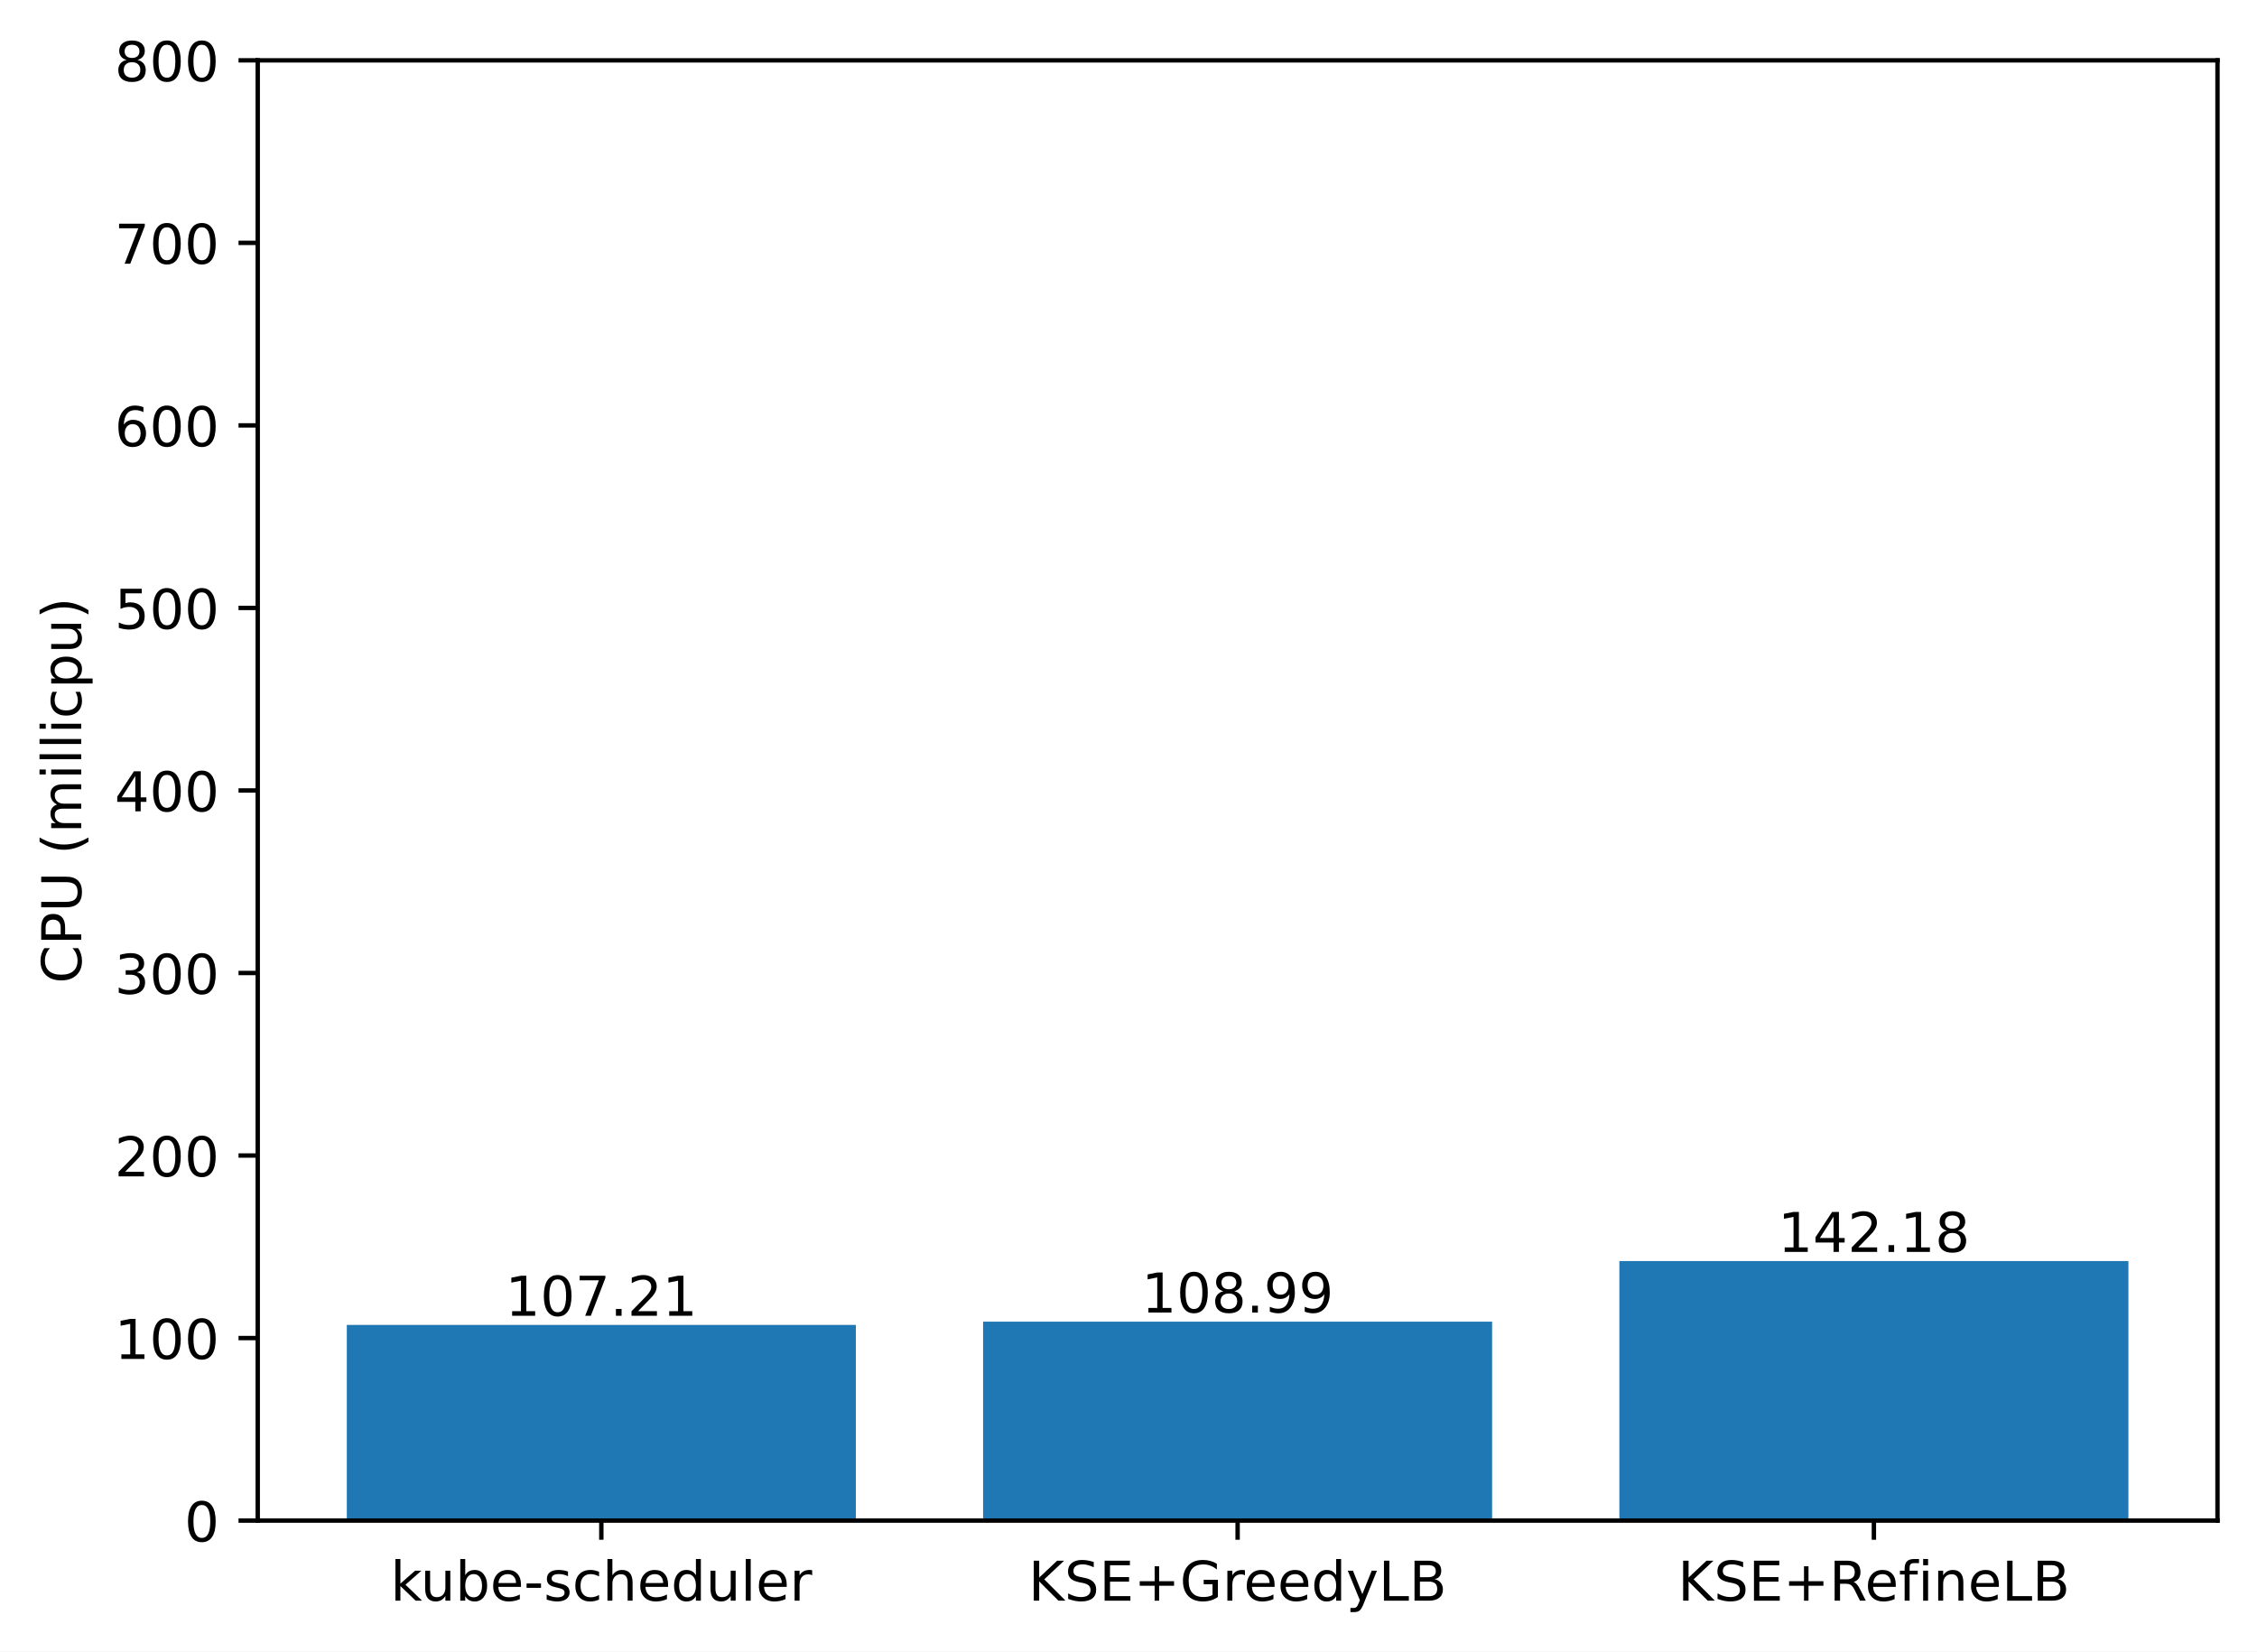
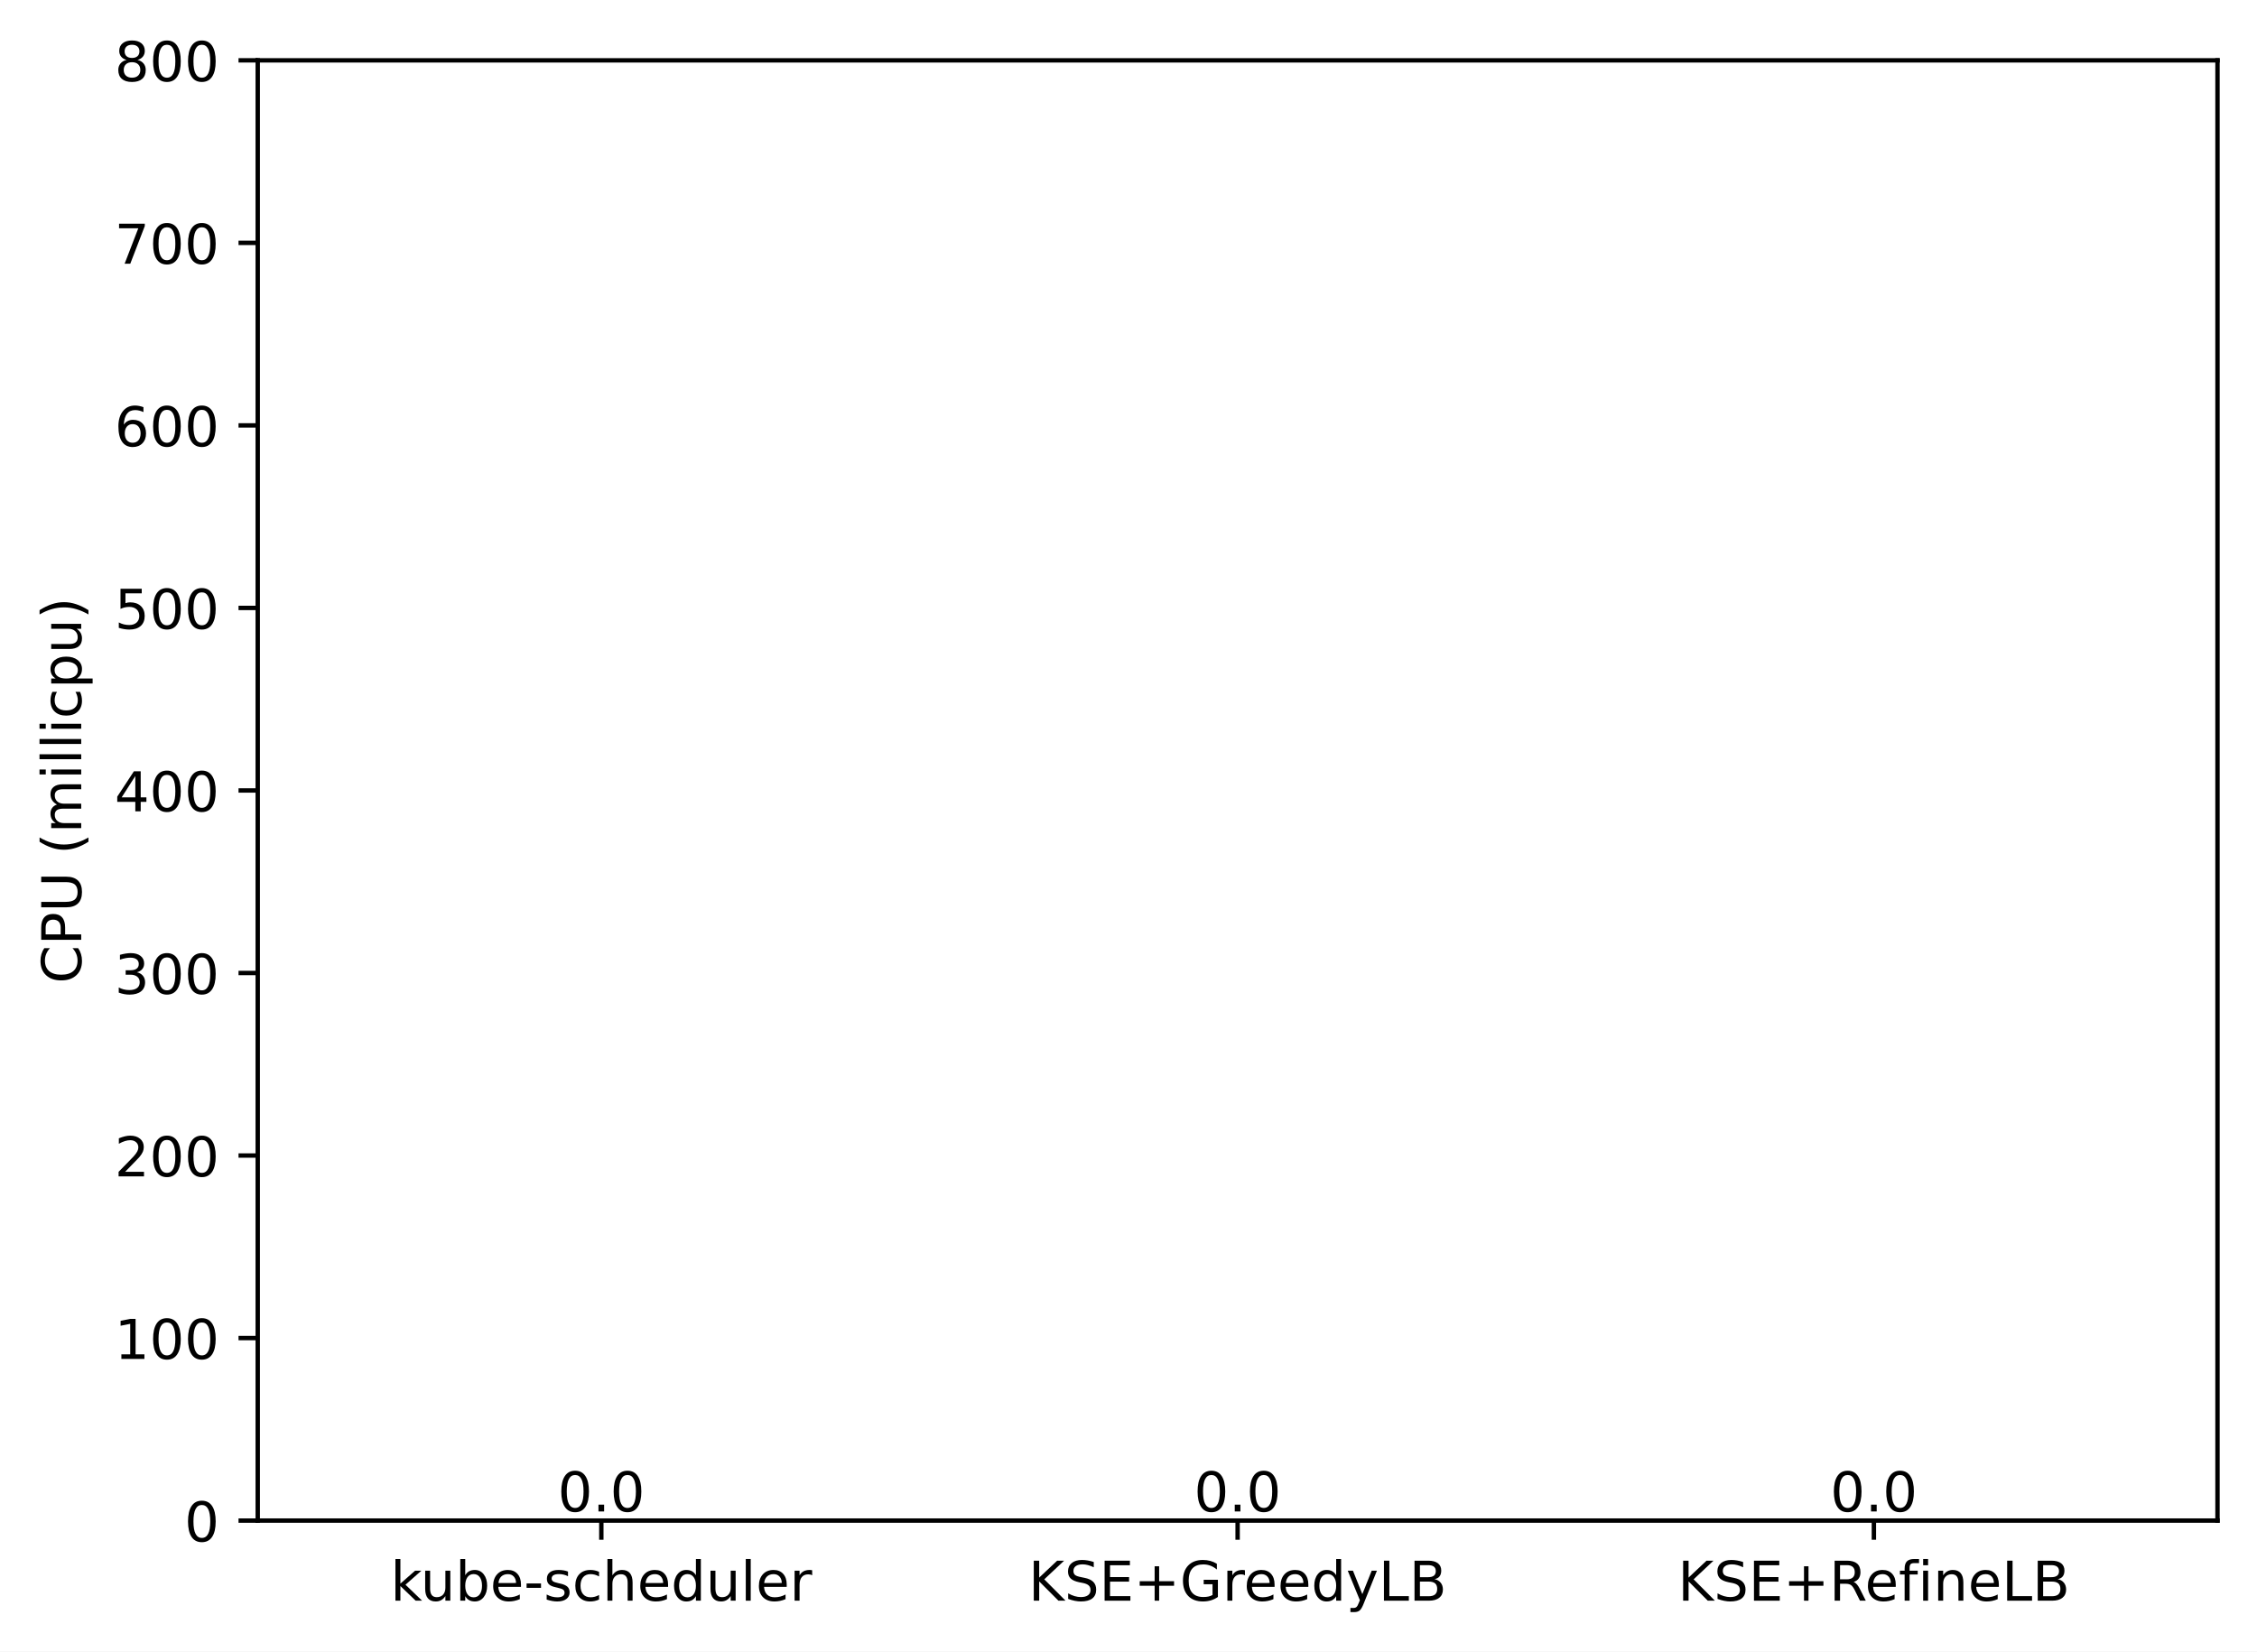
<svg xmlns="http://www.w3.org/2000/svg" xmlns:xlink="http://www.w3.org/1999/xlink" width="411.286pt" height="300.989pt" viewBox="0 0 411.286 300.989" version="1.1">
  <defs>
    <style type="text/css">*{stroke-linejoin: round; stroke-linecap: butt}</style>
  </defs>
  <g id="figure_1">
    <g id="patch_1">
      <path d="M 0 300.989  L 411.286 300.989  L 411.286 0  L 0 0  z " style="fill: #ffffff" />
    </g>
    <g id="axes_1">
      <g id="patch_2">
        <path d="M 46.966 277.111  L 404.086 277.111  L 404.086 10.999  L 46.966 10.999  z " style="fill: #ffffff" />
      </g>
      <g id="patch_3">
-         <path d="M 63.198 277.111  L 155.957 277.111  L 155.957 241.449  L 63.198 241.449  z " clip-path="url(#pe3227043c5)" style="fill: #1f77b4" />
+         <path d="M 63.198 277.111  L 155.957 277.111  L 155.957 277.111  L 63.198 277.111  z " clip-path="url(#p33a97fb9ae)" style="fill: #1f77b4" />
      </g>
      <g id="patch_4">
-         <path d="M 179.146 277.111  L 271.905 277.111  L 271.905 240.857  L 179.146 240.857  z " clip-path="url(#pe3227043c5)" style="fill: #1f77b4" />
+         <path d="M 179.146 277.111  L 271.905 277.111  L 271.905 277.111  L 179.146 277.111  z " clip-path="url(#p33a97fb9ae)" style="fill: #1f77b4" />
      </g>
      <g id="patch_5">
-         <path d="M 295.094 277.111  L 387.853 277.111  L 387.853 229.816  L 295.094 229.816  z " clip-path="url(#pe3227043c5)" style="fill: #1f77b4" />
+         <path d="M 295.094 277.111  L 387.853 277.111  L 387.853 277.111  L 295.094 277.111  z " clip-path="url(#p33a97fb9ae)" style="fill: #1f77b4" />
      </g>
      <g id="matplotlib.axis_1">
        <g id="xtick_1">
          <g id="line2d_1">
            <defs>
-               <path id="m7fc5777951" d="M 0 0  L 0 3.5  " style="stroke: #000000; stroke-width: 0.8" />
+               <path id="me8ce661f79" d="M 0 0  L 0 3.5  " style="stroke: #000000; stroke-width: 0.8" />
            </defs>
            <g>
-               <use xlink:href="#m7fc5777951" x="109.578" y="277.111" style="stroke: #000000; stroke-width: 0.8" />
+               <use xlink:href="#me8ce661f79" x="109.578" y="277.111" style="stroke: #000000; stroke-width: 0.8" />
            </g>
          </g>
          <g id="text_1">
            <g transform="translate(71.15179 291.7097)scale(0.1 -0.1)">
              <defs>
                <path id="DejaVuSans-6b" d="M 581 4863  L 1159 4863  L 1159 1991  L 2875 3500  L 3609 3500  L 1753 1863  L 3688 0  L 2938 0  L 1159 1709  L 1159 0  L 581 0  L 581 4863  z " transform="scale(0.015625)" />
                <path id="DejaVuSans-75" d="M 544 1381  L 544 3500  L 1119 3500  L 1119 1403  Q 1119 906 1312 657  Q 1506 409 1894 409  Q 2359 409 2629 706  Q 2900 1003 2900 1516  L 2900 3500  L 3475 3500  L 3475 0  L 2900 0  L 2900 538  Q 2691 219 2414 64  Q 2138 -91 1772 -91  Q 1169 -91 856 284  Q 544 659 544 1381  z M 1991 3584  L 1991 3584  z " transform="scale(0.015625)" />
                <path id="DejaVuSans-62" d="M 3116 1747  Q 3116 2381 2855 2742  Q 2594 3103 2138 3103  Q 1681 3103 1420 2742  Q 1159 2381 1159 1747  Q 1159 1113 1420 752  Q 1681 391 2138 391  Q 2594 391 2855 752  Q 3116 1113 3116 1747  z M 1159 2969  Q 1341 3281 1617 3432  Q 1894 3584 2278 3584  Q 2916 3584 3314 3078  Q 3713 2572 3713 1747  Q 3713 922 3314 415  Q 2916 -91 2278 -91  Q 1894 -91 1617 61  Q 1341 213 1159 525  L 1159 0  L 581 0  L 581 4863  L 1159 4863  L 1159 2969  z " transform="scale(0.015625)" />
                <path id="DejaVuSans-65" d="M 3597 1894  L 3597 1613  L 953 1613  Q 991 1019 1311 708  Q 1631 397 2203 397  Q 2534 397 2845 478  Q 3156 559 3463 722  L 3463 178  Q 3153 47 2828 -22  Q 2503 -91 2169 -91  Q 1331 -91 842 396  Q 353 884 353 1716  Q 353 2575 817 3079  Q 1281 3584 2069 3584  Q 2775 3584 3186 3129  Q 3597 2675 3597 1894  z M 3022 2063  Q 3016 2534 2758 2815  Q 2500 3097 2075 3097  Q 1594 3097 1305 2825  Q 1016 2553 972 2059  L 3022 2063  z " transform="scale(0.015625)" />
                <path id="DejaVuSans-2d" d="M 313 2009  L 1997 2009  L 1997 1497  L 313 1497  L 313 2009  z " transform="scale(0.015625)" />
                <path id="DejaVuSans-73" d="M 2834 3397  L 2834 2853  Q 2591 2978 2328 3040  Q 2066 3103 1784 3103  Q 1356 3103 1142 2972  Q 928 2841 928 2578  Q 928 2378 1081 2264  Q 1234 2150 1697 2047  L 1894 2003  Q 2506 1872 2764 1633  Q 3022 1394 3022 966  Q 3022 478 2636 193  Q 2250 -91 1575 -91  Q 1294 -91 989 -36  Q 684 19 347 128  L 347 722  Q 666 556 975 473  Q 1284 391 1588 391  Q 1994 391 2212 530  Q 2431 669 2431 922  Q 2431 1156 2273 1281  Q 2116 1406 1581 1522  L 1381 1569  Q 847 1681 609 1914  Q 372 2147 372 2553  Q 372 3047 722 3315  Q 1072 3584 1716 3584  Q 2034 3584 2315 3537  Q 2597 3491 2834 3397  z " transform="scale(0.015625)" />
                <path id="DejaVuSans-63" d="M 3122 3366  L 3122 2828  Q 2878 2963 2633 3030  Q 2388 3097 2138 3097  Q 1578 3097 1268 2742  Q 959 2388 959 1747  Q 959 1106 1268 751  Q 1578 397 2138 397  Q 2388 397 2633 464  Q 2878 531 3122 666  L 3122 134  Q 2881 22 2623 -34  Q 2366 -91 2075 -91  Q 1284 -91 818 406  Q 353 903 353 1747  Q 353 2603 823 3093  Q 1294 3584 2113 3584  Q 2378 3584 2631 3529  Q 2884 3475 3122 3366  z " transform="scale(0.015625)" />
                <path id="DejaVuSans-68" d="M 3513 2113  L 3513 0  L 2938 0  L 2938 2094  Q 2938 2591 2744 2837  Q 2550 3084 2163 3084  Q 1697 3084 1428 2787  Q 1159 2491 1159 1978  L 1159 0  L 581 0  L 581 4863  L 1159 4863  L 1159 2956  Q 1366 3272 1645 3428  Q 1925 3584 2291 3584  Q 2894 3584 3203 3211  Q 3513 2838 3513 2113  z " transform="scale(0.015625)" />
                <path id="DejaVuSans-64" d="M 2906 2969  L 2906 4863  L 3481 4863  L 3481 0  L 2906 0  L 2906 525  Q 2725 213 2448 61  Q 2172 -91 1784 -91  Q 1150 -91 751 415  Q 353 922 353 1747  Q 353 2572 751 3078  Q 1150 3584 1784 3584  Q 2172 3584 2448 3432  Q 2725 3281 2906 2969  z M 947 1747  Q 947 1113 1208 752  Q 1469 391 1925 391  Q 2381 391 2643 752  Q 2906 1113 2906 1747  Q 2906 2381 2643 2742  Q 2381 3103 1925 3103  Q 1469 3103 1208 2742  Q 947 2381 947 1747  z " transform="scale(0.015625)" />
                <path id="DejaVuSans-6c" d="M 603 4863  L 1178 4863  L 1178 0  L 603 0  L 603 4863  z " transform="scale(0.015625)" />
                <path id="DejaVuSans-72" d="M 2631 2963  Q 2534 3019 2420 3045  Q 2306 3072 2169 3072  Q 1681 3072 1420 2755  Q 1159 2438 1159 1844  L 1159 0  L 581 0  L 581 3500  L 1159 3500  L 1159 2956  Q 1341 3275 1631 3429  Q 1922 3584 2338 3584  Q 2397 3584 2469 3576  Q 2541 3569 2628 3553  L 2631 2963  z " transform="scale(0.015625)" />
              </defs>
              <use xlink:href="#DejaVuSans-6b" />
              <use xlink:href="#DejaVuSans-75" x="54.785" />
              <use xlink:href="#DejaVuSans-62" x="118.164" />
              <use xlink:href="#DejaVuSans-65" x="181.641" />
              <use xlink:href="#DejaVuSans-2d" x="243.164" />
              <use xlink:href="#DejaVuSans-73" x="279.248" />
              <use xlink:href="#DejaVuSans-63" x="331.348" />
              <use xlink:href="#DejaVuSans-68" x="386.328" />
              <use xlink:href="#DejaVuSans-65" x="449.707" />
              <use xlink:href="#DejaVuSans-64" x="511.23" />
              <use xlink:href="#DejaVuSans-75" x="574.707" />
              <use xlink:href="#DejaVuSans-6c" x="638.086" />
              <use xlink:href="#DejaVuSans-65" x="665.869" />
              <use xlink:href="#DejaVuSans-72" x="727.393" />
            </g>
          </g>
        </g>
        <g id="xtick_2">
          <g id="line2d_2">
            <g>
-               <use xlink:href="#m7fc5777951" x="225.526" y="277.111" style="stroke: #000000; stroke-width: 0.8" />
+               <use xlink:href="#me8ce661f79" x="225.526" y="277.111" style="stroke: #000000; stroke-width: 0.8" />
            </g>
          </g>
          <g id="text_2">
            <g transform="translate(187.403 291.7097)scale(0.1 -0.1)">
              <defs>
                <path id="DejaVuSans-4b" d="M 628 4666  L 1259 4666  L 1259 2694  L 3353 4666  L 4166 4666  L 1850 2491  L 4331 0  L 3500 0  L 1259 2247  L 1259 0  L 628 0  L 628 4666  z " transform="scale(0.015625)" />
                <path id="DejaVuSans-53" d="M 3425 4513  L 3425 3897  Q 3066 4069 2747 4153  Q 2428 4238 2131 4238  Q 1616 4238 1336 4038  Q 1056 3838 1056 3469  Q 1056 3159 1242 3001  Q 1428 2844 1947 2747  L 2328 2669  Q 3034 2534 3370 2195  Q 3706 1856 3706 1288  Q 3706 609 3251 259  Q 2797 -91 1919 -91  Q 1588 -91 1214 -16  Q 841 59 441 206  L 441 856  Q 825 641 1194 531  Q 1563 422 1919 422  Q 2459 422 2753 634  Q 3047 847 3047 1241  Q 3047 1584 2836 1778  Q 2625 1972 2144 2069  L 1759 2144  Q 1053 2284 737 2584  Q 422 2884 422 3419  Q 422 4038 858 4394  Q 1294 4750 2059 4750  Q 2388 4750 2728 4690  Q 3069 4631 3425 4513  z " transform="scale(0.015625)" />
                <path id="DejaVuSans-45" d="M 628 4666  L 3578 4666  L 3578 4134  L 1259 4134  L 1259 2753  L 3481 2753  L 3481 2222  L 1259 2222  L 1259 531  L 3634 531  L 3634 0  L 628 0  L 628 4666  z " transform="scale(0.015625)" />
                <path id="DejaVuSans-2b" d="M 2944 4013  L 2944 2272  L 4684 2272  L 4684 1741  L 2944 1741  L 2944 0  L 2419 0  L 2419 1741  L 678 1741  L 678 2272  L 2419 2272  L 2419 4013  L 2944 4013  z " transform="scale(0.015625)" />
                <path id="DejaVuSans-47" d="M 3809 666  L 3809 1919  L 2778 1919  L 2778 2438  L 4434 2438  L 4434 434  Q 4069 175 3628 42  Q 3188 -91 2688 -91  Q 1594 -91 976 548  Q 359 1188 359 2328  Q 359 3472 976 4111  Q 1594 4750 2688 4750  Q 3144 4750 3555 4637  Q 3966 4525 4313 4306  L 4313 3634  Q 3963 3931 3569 4081  Q 3175 4231 2741 4231  Q 1884 4231 1454 3753  Q 1025 3275 1025 2328  Q 1025 1384 1454 906  Q 1884 428 2741 428  Q 3075 428 3337 486  Q 3600 544 3809 666  z " transform="scale(0.015625)" />
                <path id="DejaVuSans-79" d="M 2059 -325  Q 1816 -950 1584 -1140  Q 1353 -1331 966 -1331  L 506 -1331  L 506 -850  L 844 -850  Q 1081 -850 1212 -737  Q 1344 -625 1503 -206  L 1606 56  L 191 3500  L 800 3500  L 1894 763  L 2988 3500  L 3597 3500  L 2059 -325  z " transform="scale(0.015625)" />
                <path id="DejaVuSans-4c" d="M 628 4666  L 1259 4666  L 1259 531  L 3531 531  L 3531 0  L 628 0  L 628 4666  z " transform="scale(0.015625)" />
                <path id="DejaVuSans-42" d="M 1259 2228  L 1259 519  L 2272 519  Q 2781 519 3026 730  Q 3272 941 3272 1375  Q 3272 1813 3026 2020  Q 2781 2228 2272 2228  L 1259 2228  z M 1259 4147  L 1259 2741  L 2194 2741  Q 2656 2741 2882 2914  Q 3109 3088 3109 3444  Q 3109 3797 2882 3972  Q 2656 4147 2194 4147  L 1259 4147  z M 628 4666  L 2241 4666  Q 2963 4666 3353 4366  Q 3744 4066 3744 3513  Q 3744 3084 3544 2831  Q 3344 2578 2956 2516  Q 3422 2416 3680 2098  Q 3938 1781 3938 1306  Q 3938 681 3513 340  Q 3088 0 2303 0  L 628 0  L 628 4666  z " transform="scale(0.015625)" />
              </defs>
              <use xlink:href="#DejaVuSans-4b" />
              <use xlink:href="#DejaVuSans-53" x="65.576" />
              <use xlink:href="#DejaVuSans-45" x="129.053" />
              <use xlink:href="#DejaVuSans-2b" x="192.236" />
              <use xlink:href="#DejaVuSans-47" x="276.025" />
              <use xlink:href="#DejaVuSans-72" x="353.516" />
              <use xlink:href="#DejaVuSans-65" x="392.379" />
              <use xlink:href="#DejaVuSans-65" x="453.902" />
              <use xlink:href="#DejaVuSans-64" x="515.426" />
              <use xlink:href="#DejaVuSans-79" x="578.902" />
              <use xlink:href="#DejaVuSans-4c" x="638.082" />
              <use xlink:href="#DejaVuSans-42" x="693.795" />
            </g>
          </g>
        </g>
        <g id="xtick_3">
          <g id="line2d_3">
            <g>
-               <use xlink:href="#m7fc5777951" x="341.474" y="277.111" style="stroke: #000000; stroke-width: 0.8" />
+               <use xlink:href="#me8ce661f79" x="341.474" y="277.111" style="stroke: #000000; stroke-width: 0.8" />
            </g>
          </g>
          <g id="text_3">
            <g transform="translate(305.7346 291.7097)scale(0.1 -0.1)">
              <defs>
                <path id="DejaVuSans-52" d="M 2841 2188  Q 3044 2119 3236 1894  Q 3428 1669 3622 1275  L 4263 0  L 3584 0  L 2988 1197  Q 2756 1666 2539 1819  Q 2322 1972 1947 1972  L 1259 1972  L 1259 0  L 628 0  L 628 4666  L 2053 4666  Q 2853 4666 3247 4331  Q 3641 3997 3641 3322  Q 3641 2881 3436 2590  Q 3231 2300 2841 2188  z M 1259 4147  L 1259 2491  L 2053 2491  Q 2509 2491 2742 2702  Q 2975 2913 2975 3322  Q 2975 3731 2742 3939  Q 2509 4147 2053 4147  L 1259 4147  z " transform="scale(0.015625)" />
                <path id="DejaVuSans-66" d="M 2375 4863  L 2375 4384  L 1825 4384  Q 1516 4384 1395 4259  Q 1275 4134 1275 3809  L 1275 3500  L 2222 3500  L 2222 3053  L 1275 3053  L 1275 0  L 697 0  L 697 3053  L 147 3053  L 147 3500  L 697 3500  L 697 3744  Q 697 4328 969 4595  Q 1241 4863 1831 4863  L 2375 4863  z " transform="scale(0.015625)" />
                <path id="DejaVuSans-69" d="M 603 3500  L 1178 3500  L 1178 0  L 603 0  L 603 3500  z M 603 4863  L 1178 4863  L 1178 4134  L 603 4134  L 603 4863  z " transform="scale(0.015625)" />
                <path id="DejaVuSans-6e" d="M 3513 2113  L 3513 0  L 2938 0  L 2938 2094  Q 2938 2591 2744 2837  Q 2550 3084 2163 3084  Q 1697 3084 1428 2787  Q 1159 2491 1159 1978  L 1159 0  L 581 0  L 581 3500  L 1159 3500  L 1159 2956  Q 1366 3272 1645 3428  Q 1925 3584 2291 3584  Q 2894 3584 3203 3211  Q 3513 2838 3513 2113  z " transform="scale(0.015625)" />
              </defs>
              <use xlink:href="#DejaVuSans-4b" />
              <use xlink:href="#DejaVuSans-53" x="65.576" />
              <use xlink:href="#DejaVuSans-45" x="129.053" />
              <use xlink:href="#DejaVuSans-2b" x="192.236" />
              <use xlink:href="#DejaVuSans-52" x="276.025" />
              <use xlink:href="#DejaVuSans-65" x="341.008" />
              <use xlink:href="#DejaVuSans-66" x="402.531" />
              <use xlink:href="#DejaVuSans-69" x="437.736" />
              <use xlink:href="#DejaVuSans-6e" x="465.52" />
              <use xlink:href="#DejaVuSans-65" x="528.898" />
              <use xlink:href="#DejaVuSans-4c" x="590.422" />
              <use xlink:href="#DejaVuSans-42" x="646.135" />
            </g>
          </g>
        </g>
      </g>
      <g id="matplotlib.axis_2">
        <g id="ytick_1">
          <g id="line2d_4">
            <defs>
-               <path id="m1e14f8a525" d="M 0 0  L -3.5 0  " style="stroke: #000000; stroke-width: 0.8" />
+               <path id="m8d7f30a055" d="M 0 0  L -3.5 0  " style="stroke: #000000; stroke-width: 0.8" />
            </defs>
            <g>
-               <use xlink:href="#m1e14f8a525" x="46.966" y="277.111" style="stroke: #000000; stroke-width: 0.8" />
+               <use xlink:href="#m8d7f30a055" x="46.966" y="277.111" style="stroke: #000000; stroke-width: 0.8" />
            </g>
          </g>
          <g id="text_4">
            <g transform="translate(33.60312 280.9104)scale(0.1 -0.1)">
              <defs>
                <path id="DejaVuSans-30" d="M 2034 4250  Q 1547 4250 1301 3770  Q 1056 3291 1056 2328  Q 1056 1369 1301 889  Q 1547 409 2034 409  Q 2525 409 2770 889  Q 3016 1369 3016 2328  Q 3016 3291 2770 3770  Q 2525 4250 2034 4250  z M 2034 4750  Q 2819 4750 3233 4129  Q 3647 3509 3647 2328  Q 3647 1150 3233 529  Q 2819 -91 2034 -91  Q 1250 -91 836 529  Q 422 1150 422 2328  Q 422 3509 836 4129  Q 1250 4750 2034 4750  z " transform="scale(0.015625)" />
              </defs>
              <use xlink:href="#DejaVuSans-30" />
            </g>
          </g>
        </g>
        <g id="ytick_2">
          <g id="line2d_5">
            <g>
-               <use xlink:href="#m1e14f8a525" x="46.966" y="243.847" style="stroke: #000000; stroke-width: 0.8" />
+               <use xlink:href="#m8d7f30a055" x="46.966" y="243.847" style="stroke: #000000; stroke-width: 0.8" />
            </g>
          </g>
          <g id="text_5">
            <g transform="translate(20.87813 247.6464)scale(0.1 -0.1)">
              <defs>
                <path id="DejaVuSans-31" d="M 794 531  L 1825 531  L 1825 4091  L 703 3866  L 703 4441  L 1819 4666  L 2450 4666  L 2450 531  L 3481 531  L 3481 0  L 794 0  L 794 531  z " transform="scale(0.015625)" />
              </defs>
              <use xlink:href="#DejaVuSans-31" />
              <use xlink:href="#DejaVuSans-30" x="63.623" />
              <use xlink:href="#DejaVuSans-30" x="127.246" />
            </g>
          </g>
        </g>
        <g id="ytick_3">
          <g id="line2d_6">
            <g>
-               <use xlink:href="#m1e14f8a525" x="46.966" y="210.583" style="stroke: #000000; stroke-width: 0.8" />
+               <use xlink:href="#m8d7f30a055" x="46.966" y="210.583" style="stroke: #000000; stroke-width: 0.8" />
            </g>
          </g>
          <g id="text_6">
            <g transform="translate(20.87813 214.3824)scale(0.1 -0.1)">
              <defs>
                <path id="DejaVuSans-32" d="M 1228 531  L 3431 531  L 3431 0  L 469 0  L 469 531  Q 828 903 1448 1529  Q 2069 2156 2228 2338  Q 2531 2678 2651 2914  Q 2772 3150 2772 3378  Q 2772 3750 2511 3984  Q 2250 4219 1831 4219  Q 1534 4219 1204 4116  Q 875 4013 500 3803  L 500 4441  Q 881 4594 1212 4672  Q 1544 4750 1819 4750  Q 2544 4750 2975 4387  Q 3406 4025 3406 3419  Q 3406 3131 3298 2873  Q 3191 2616 2906 2266  Q 2828 2175 2409 1742  Q 1991 1309 1228 531  z " transform="scale(0.015625)" />
              </defs>
              <use xlink:href="#DejaVuSans-32" />
              <use xlink:href="#DejaVuSans-30" x="63.623" />
              <use xlink:href="#DejaVuSans-30" x="127.246" />
            </g>
          </g>
        </g>
        <g id="ytick_4">
          <g id="line2d_7">
            <g>
-               <use xlink:href="#m1e14f8a525" x="46.966" y="177.319" style="stroke: #000000; stroke-width: 0.8" />
+               <use xlink:href="#m8d7f30a055" x="46.966" y="177.319" style="stroke: #000000; stroke-width: 0.8" />
            </g>
          </g>
          <g id="text_7">
            <g transform="translate(20.87813 181.1184)scale(0.1 -0.1)">
              <defs>
                <path id="DejaVuSans-33" d="M 2597 2516  Q 3050 2419 3304 2112  Q 3559 1806 3559 1356  Q 3559 666 3084 287  Q 2609 -91 1734 -91  Q 1441 -91 1130 -33  Q 819 25 488 141  L 488 750  Q 750 597 1062 519  Q 1375 441 1716 441  Q 2309 441 2620 675  Q 2931 909 2931 1356  Q 2931 1769 2642 2001  Q 2353 2234 1838 2234  L 1294 2234  L 1294 2753  L 1863 2753  Q 2328 2753 2575 2939  Q 2822 3125 2822 3475  Q 2822 3834 2567 4026  Q 2313 4219 1838 4219  Q 1578 4219 1281 4162  Q 984 4106 628 3988  L 628 4550  Q 988 4650 1302 4700  Q 1616 4750 1894 4750  Q 2613 4750 3031 4423  Q 3450 4097 3450 3541  Q 3450 3153 3228 2886  Q 3006 2619 2597 2516  z " transform="scale(0.015625)" />
              </defs>
              <use xlink:href="#DejaVuSans-33" />
              <use xlink:href="#DejaVuSans-30" x="63.623" />
              <use xlink:href="#DejaVuSans-30" x="127.246" />
            </g>
          </g>
        </g>
        <g id="ytick_5">
          <g id="line2d_8">
            <g>
-               <use xlink:href="#m1e14f8a525" x="46.966" y="144.055" style="stroke: #000000; stroke-width: 0.8" />
+               <use xlink:href="#m8d7f30a055" x="46.966" y="144.055" style="stroke: #000000; stroke-width: 0.8" />
            </g>
          </g>
          <g id="text_8">
            <g transform="translate(20.87813 147.8544)scale(0.1 -0.1)">
              <defs>
                <path id="DejaVuSans-34" d="M 2419 4116  L 825 1625  L 2419 1625  L 2419 4116  z M 2253 4666  L 3047 4666  L 3047 1625  L 3713 1625  L 3713 1100  L 3047 1100  L 3047 0  L 2419 0  L 2419 1100  L 313 1100  L 313 1709  L 2253 4666  z " transform="scale(0.015625)" />
              </defs>
              <use xlink:href="#DejaVuSans-34" />
              <use xlink:href="#DejaVuSans-30" x="63.623" />
              <use xlink:href="#DejaVuSans-30" x="127.246" />
            </g>
          </g>
        </g>
        <g id="ytick_6">
          <g id="line2d_9">
            <g>
-               <use xlink:href="#m1e14f8a525" x="46.966" y="110.791" style="stroke: #000000; stroke-width: 0.8" />
+               <use xlink:href="#m8d7f30a055" x="46.966" y="110.791" style="stroke: #000000; stroke-width: 0.8" />
            </g>
          </g>
          <g id="text_9">
            <g transform="translate(20.87813 114.5904)scale(0.1 -0.1)">
              <defs>
                <path id="DejaVuSans-35" d="M 691 4666  L 3169 4666  L 3169 4134  L 1269 4134  L 1269 2991  Q 1406 3038 1543 3061  Q 1681 3084 1819 3084  Q 2600 3084 3056 2656  Q 3513 2228 3513 1497  Q 3513 744 3044 326  Q 2575 -91 1722 -91  Q 1428 -91 1123 -41  Q 819 9 494 109  L 494 744  Q 775 591 1075 516  Q 1375 441 1709 441  Q 2250 441 2565 725  Q 2881 1009 2881 1497  Q 2881 1984 2565 2268  Q 2250 2553 1709 2553  Q 1456 2553 1204 2497  Q 953 2441 691 2322  L 691 4666  z " transform="scale(0.015625)" />
              </defs>
              <use xlink:href="#DejaVuSans-35" />
              <use xlink:href="#DejaVuSans-30" x="63.623" />
              <use xlink:href="#DejaVuSans-30" x="127.246" />
            </g>
          </g>
        </g>
        <g id="ytick_7">
          <g id="line2d_10">
            <g>
-               <use xlink:href="#m1e14f8a525" x="46.966" y="77.527" style="stroke: #000000; stroke-width: 0.8" />
+               <use xlink:href="#m8d7f30a055" x="46.966" y="77.527" style="stroke: #000000; stroke-width: 0.8" />
            </g>
          </g>
          <g id="text_10">
            <g transform="translate(20.87813 81.32644)scale(0.1 -0.1)">
              <defs>
                <path id="DejaVuSans-36" d="M 2113 2584  Q 1688 2584 1439 2293  Q 1191 2003 1191 1497  Q 1191 994 1439 701  Q 1688 409 2113 409  Q 2538 409 2786 701  Q 3034 994 3034 1497  Q 3034 2003 2786 2293  Q 2538 2584 2113 2584  z M 3366 4563  L 3366 3988  Q 3128 4100 2886 4159  Q 2644 4219 2406 4219  Q 1781 4219 1451 3797  Q 1122 3375 1075 2522  Q 1259 2794 1537 2939  Q 1816 3084 2150 3084  Q 2853 3084 3261 2657  Q 3669 2231 3669 1497  Q 3669 778 3244 343  Q 2819 -91 2113 -91  Q 1303 -91 875 529  Q 447 1150 447 2328  Q 447 3434 972 4092  Q 1497 4750 2381 4750  Q 2619 4750 2861 4703  Q 3103 4656 3366 4563  z " transform="scale(0.015625)" />
              </defs>
              <use xlink:href="#DejaVuSans-36" />
              <use xlink:href="#DejaVuSans-30" x="63.623" />
              <use xlink:href="#DejaVuSans-30" x="127.246" />
            </g>
          </g>
        </g>
        <g id="ytick_8">
          <g id="line2d_11">
            <g>
-               <use xlink:href="#m1e14f8a525" x="46.966" y="44.263" style="stroke: #000000; stroke-width: 0.8" />
+               <use xlink:href="#m8d7f30a055" x="46.966" y="44.263" style="stroke: #000000; stroke-width: 0.8" />
            </g>
          </g>
          <g id="text_11">
            <g transform="translate(20.87813 48.06244)scale(0.1 -0.1)">
              <defs>
                <path id="DejaVuSans-37" d="M 525 4666  L 3525 4666  L 3525 4397  L 1831 0  L 1172 0  L 2766 4134  L 525 4134  L 525 4666  z " transform="scale(0.015625)" />
              </defs>
              <use xlink:href="#DejaVuSans-37" />
              <use xlink:href="#DejaVuSans-30" x="63.623" />
              <use xlink:href="#DejaVuSans-30" x="127.246" />
            </g>
          </g>
        </g>
        <g id="ytick_9">
          <g id="line2d_12">
            <g>
-               <use xlink:href="#m1e14f8a525" x="46.966" y="10.999" style="stroke: #000000; stroke-width: 0.8" />
+               <use xlink:href="#m8d7f30a055" x="46.966" y="10.999" style="stroke: #000000; stroke-width: 0.8" />
            </g>
          </g>
          <g id="text_12">
            <g transform="translate(20.87813 14.79844)scale(0.1 -0.1)">
              <defs>
                <path id="DejaVuSans-38" d="M 2034 2216  Q 1584 2216 1326 1975  Q 1069 1734 1069 1313  Q 1069 891 1326 650  Q 1584 409 2034 409  Q 2484 409 2743 651  Q 3003 894 3003 1313  Q 3003 1734 2745 1975  Q 2488 2216 2034 2216  z M 1403 2484  Q 997 2584 770 2862  Q 544 3141 544 3541  Q 544 4100 942 4425  Q 1341 4750 2034 4750  Q 2731 4750 3128 4425  Q 3525 4100 3525 3541  Q 3525 3141 3298 2862  Q 3072 2584 2669 2484  Q 3125 2378 3379 2068  Q 3634 1759 3634 1313  Q 3634 634 3220 271  Q 2806 -91 2034 -91  Q 1263 -91 848 271  Q 434 634 434 1313  Q 434 1759 690 2068  Q 947 2378 1403 2484  z M 1172 3481  Q 1172 3119 1398 2916  Q 1625 2713 2034 2713  Q 2441 2713 2670 2916  Q 2900 3119 2900 3481  Q 2900 3844 2670 4047  Q 2441 4250 2034 4250  Q 1625 4250 1398 4047  Q 1172 3844 1172 3481  z " transform="scale(0.015625)" />
              </defs>
              <use xlink:href="#DejaVuSans-38" />
              <use xlink:href="#DejaVuSans-30" x="63.623" />
              <use xlink:href="#DejaVuSans-30" x="127.246" />
            </g>
          </g>
        </g>
        <g id="text_13">
          <g transform="translate(14.79844 179.2302)rotate(-90)scale(0.1 -0.1)">
            <defs>
              <path id="DejaVuSans-43" d="M 4122 4306  L 4122 3641  Q 3803 3938 3442 4084  Q 3081 4231 2675 4231  Q 1875 4231 1450 3742  Q 1025 3253 1025 2328  Q 1025 1406 1450 917  Q 1875 428 2675 428  Q 3081 428 3442 575  Q 3803 722 4122 1019  L 4122 359  Q 3791 134 3420 21  Q 3050 -91 2638 -91  Q 1578 -91 968 557  Q 359 1206 359 2328  Q 359 3453 968 4101  Q 1578 4750 2638 4750  Q 3056 4750 3426 4639  Q 3797 4528 4122 4306  z " transform="scale(0.015625)" />
              <path id="DejaVuSans-50" d="M 1259 4147  L 1259 2394  L 2053 2394  Q 2494 2394 2734 2622  Q 2975 2850 2975 3272  Q 2975 3691 2734 3919  Q 2494 4147 2053 4147  L 1259 4147  z M 628 4666  L 2053 4666  Q 2838 4666 3239 4311  Q 3641 3956 3641 3272  Q 3641 2581 3239 2228  Q 2838 1875 2053 1875  L 1259 1875  L 1259 0  L 628 0  L 628 4666  z " transform="scale(0.015625)" />
              <path id="DejaVuSans-55" d="M 556 4666  L 1191 4666  L 1191 1831  Q 1191 1081 1462 751  Q 1734 422 2344 422  Q 2950 422 3222 751  Q 3494 1081 3494 1831  L 3494 4666  L 4128 4666  L 4128 1753  Q 4128 841 3676 375  Q 3225 -91 2344 -91  Q 1459 -91 1007 375  Q 556 841 556 1753  L 556 4666  z " transform="scale(0.015625)" />
              <path id="DejaVuSans-20" transform="scale(0.015625)" />
              <path id="DejaVuSans-28" d="M 1984 4856  Q 1566 4138 1362 3434  Q 1159 2731 1159 2009  Q 1159 1288 1364 580  Q 1569 -128 1984 -844  L 1484 -844  Q 1016 -109 783 600  Q 550 1309 550 2009  Q 550 2706 781 3412  Q 1013 4119 1484 4856  L 1984 4856  z " transform="scale(0.015625)" />
              <path id="DejaVuSans-6d" d="M 3328 2828  Q 3544 3216 3844 3400  Q 4144 3584 4550 3584  Q 5097 3584 5394 3201  Q 5691 2819 5691 2113  L 5691 0  L 5113 0  L 5113 2094  Q 5113 2597 4934 2840  Q 4756 3084 4391 3084  Q 3944 3084 3684 2787  Q 3425 2491 3425 1978  L 3425 0  L 2847 0  L 2847 2094  Q 2847 2600 2669 2842  Q 2491 3084 2119 3084  Q 1678 3084 1418 2786  Q 1159 2488 1159 1978  L 1159 0  L 581 0  L 581 3500  L 1159 3500  L 1159 2956  Q 1356 3278 1631 3431  Q 1906 3584 2284 3584  Q 2666 3584 2933 3390  Q 3200 3197 3328 2828  z " transform="scale(0.015625)" />
              <path id="DejaVuSans-70" d="M 1159 525  L 1159 -1331  L 581 -1331  L 581 3500  L 1159 3500  L 1159 2969  Q 1341 3281 1617 3432  Q 1894 3584 2278 3584  Q 2916 3584 3314 3078  Q 3713 2572 3713 1747  Q 3713 922 3314 415  Q 2916 -91 2278 -91  Q 1894 -91 1617 61  Q 1341 213 1159 525  z M 3116 1747  Q 3116 2381 2855 2742  Q 2594 3103 2138 3103  Q 1681 3103 1420 2742  Q 1159 2381 1159 1747  Q 1159 1113 1420 752  Q 1681 391 2138 391  Q 2594 391 2855 752  Q 3116 1113 3116 1747  z " transform="scale(0.015625)" />
              <path id="DejaVuSans-29" d="M 513 4856  L 1013 4856  Q 1481 4119 1714 3412  Q 1947 2706 1947 2009  Q 1947 1309 1714 600  Q 1481 -109 1013 -844  L 513 -844  Q 928 -128 1133 580  Q 1338 1288 1338 2009  Q 1338 2731 1133 3434  Q 928 4138 513 4856  z " transform="scale(0.015625)" />
            </defs>
            <use xlink:href="#DejaVuSans-43" />
            <use xlink:href="#DejaVuSans-50" x="69.824" />
            <use xlink:href="#DejaVuSans-55" x="130.127" />
            <use xlink:href="#DejaVuSans-20" x="203.32" />
            <use xlink:href="#DejaVuSans-28" x="235.107" />
            <use xlink:href="#DejaVuSans-6d" x="274.121" />
            <use xlink:href="#DejaVuSans-69" x="371.533" />
            <use xlink:href="#DejaVuSans-6c" x="399.316" />
            <use xlink:href="#DejaVuSans-6c" x="427.1" />
            <use xlink:href="#DejaVuSans-69" x="454.883" />
            <use xlink:href="#DejaVuSans-63" x="482.666" />
            <use xlink:href="#DejaVuSans-70" x="537.646" />
            <use xlink:href="#DejaVuSans-75" x="601.123" />
            <use xlink:href="#DejaVuSans-29" x="664.502" />
          </g>
        </g>
      </g>
      <g id="patch_6">
        <path d="M 46.966 277.111  L 46.966 10.999  " style="fill: none; stroke: #000000; stroke-width: 0.8; stroke-linejoin: miter; stroke-linecap: square" />
      </g>
      <g id="patch_7">
        <path d="M 404.086 277.111  L 404.086 10.999  " style="fill: none; stroke: #000000; stroke-width: 0.8; stroke-linejoin: miter; stroke-linecap: square" />
      </g>
      <g id="patch_8">
        <path d="M 46.966 277.111  L 404.086 277.111  " style="fill: none; stroke: #000000; stroke-width: 0.8; stroke-linejoin: miter; stroke-linecap: square" />
      </g>
      <g id="patch_9">
        <path d="M 46.966 10.999  L 404.086 10.999  " style="fill: none; stroke: #000000; stroke-width: 0.8; stroke-linejoin: miter; stroke-linecap: square" />
      </g>
      <g id="text_14">
-         <g transform="translate(92.08226 239.7857)scale(0.1 -0.1)">
+         <g transform="translate(101.626 275.448)scale(0.1 -0.1)">
          <defs>
            <path id="DejaVuSans-2e" d="M 684 794  L 1344 794  L 1344 0  L 684 0  L 684 794  z " transform="scale(0.015625)" />
          </defs>
-           <use xlink:href="#DejaVuSans-31" />
-           <use xlink:href="#DejaVuSans-30" x="63.623" />
-           <use xlink:href="#DejaVuSans-37" x="127.246" />
-           <use xlink:href="#DejaVuSans-2e" x="190.869" />
-           <use xlink:href="#DejaVuSans-32" x="222.656" />
-           <use xlink:href="#DejaVuSans-31" x="286.279" />
+           <use xlink:href="#DejaVuSans-30" />
+           <use xlink:href="#DejaVuSans-2e" x="63.623" />
+           <use xlink:href="#DejaVuSans-30" x="95.41" />
        </g>
      </g>
      <g id="text_15">
-         <g transform="translate(208.0303 239.1936)scale(0.1 -0.1)">
-           <defs>
-             <path id="DejaVuSans-39" d="M 703 97  L 703 672  Q 941 559 1184 500  Q 1428 441 1663 441  Q 2288 441 2617 861  Q 2947 1281 2994 2138  Q 2813 1869 2534 1725  Q 2256 1581 1919 1581  Q 1219 1581 811 2004  Q 403 2428 403 3163  Q 403 3881 828 4315  Q 1253 4750 1959 4750  Q 2769 4750 3195 4129  Q 3622 3509 3622 2328  Q 3622 1225 3098 567  Q 2575 -91 1691 -91  Q 1453 -91 1209 -44  Q 966 3 703 97  z M 1959 2075  Q 2384 2075 2632 2365  Q 2881 2656 2881 3163  Q 2881 3666 2632 3958  Q 2384 4250 1959 4250  Q 1534 4250 1286 3958  Q 1038 3666 1038 3163  Q 1038 2656 1286 2365  Q 1534 2075 1959 2075  z " transform="scale(0.015625)" />
-           </defs>
-           <use xlink:href="#DejaVuSans-31" />
-           <use xlink:href="#DejaVuSans-30" x="63.623" />
-           <use xlink:href="#DejaVuSans-38" x="127.246" />
-           <use xlink:href="#DejaVuSans-2e" x="190.869" />
-           <use xlink:href="#DejaVuSans-39" x="222.656" />
-           <use xlink:href="#DejaVuSans-39" x="286.279" />
+         <g transform="translate(217.5741 275.448)scale(0.1 -0.1)">
+           <use xlink:href="#DejaVuSans-30" />
+           <use xlink:href="#DejaVuSans-2e" x="63.623" />
+           <use xlink:href="#DejaVuSans-30" x="95.41" />
        </g>
      </g>
      <g id="text_16">
-         <g transform="translate(323.9784 228.1533)scale(0.1 -0.1)">
-           <use xlink:href="#DejaVuSans-31" />
-           <use xlink:href="#DejaVuSans-34" x="63.623" />
-           <use xlink:href="#DejaVuSans-32" x="127.246" />
-           <use xlink:href="#DejaVuSans-2e" x="190.869" />
-           <use xlink:href="#DejaVuSans-31" x="222.656" />
-           <use xlink:href="#DejaVuSans-38" x="286.279" />
+         <g transform="translate(333.5221 275.448)scale(0.1 -0.1)">
+           <use xlink:href="#DejaVuSans-30" />
+           <use xlink:href="#DejaVuSans-2e" x="63.623" />
+           <use xlink:href="#DejaVuSans-30" x="95.41" />
        </g>
      </g>
    </g>
  </g>
  <defs>
-     <clipPath id="pe3227043c5">
+     <clipPath id="p33a97fb9ae">
      <rect x="46.966" y="10.999" width="357.12" height="266.112" />
    </clipPath>
  </defs>
</svg>
